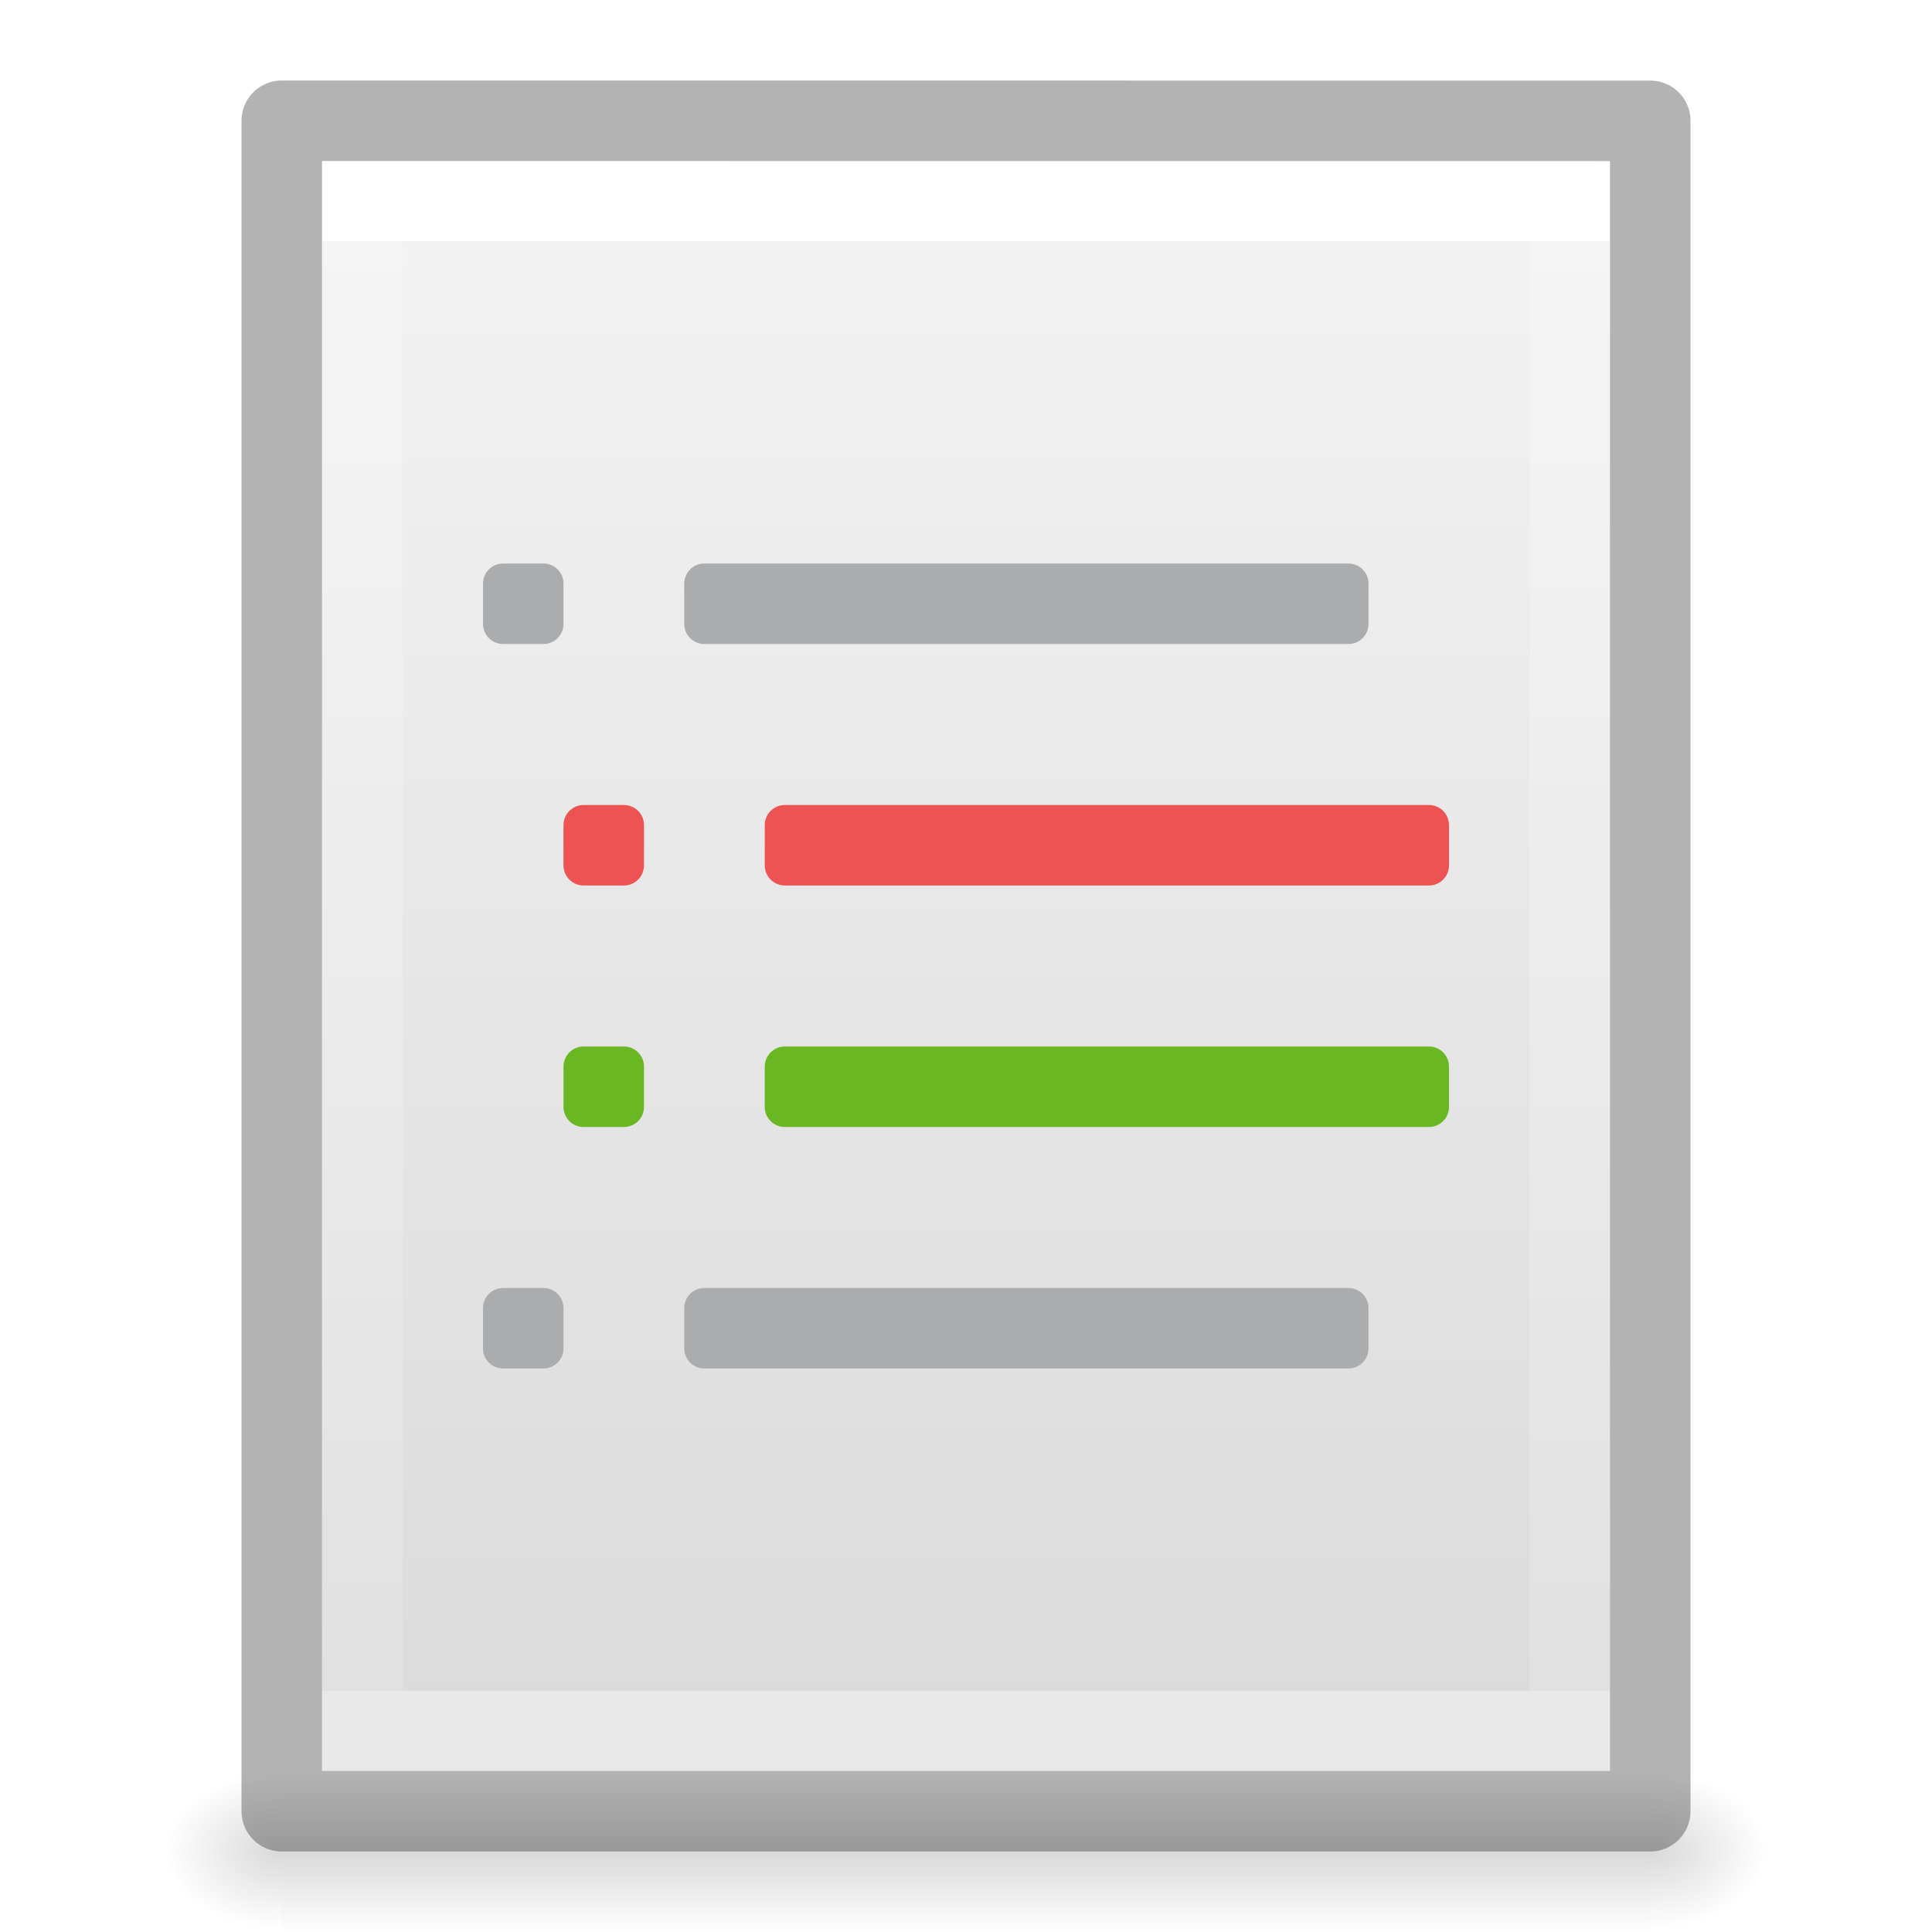
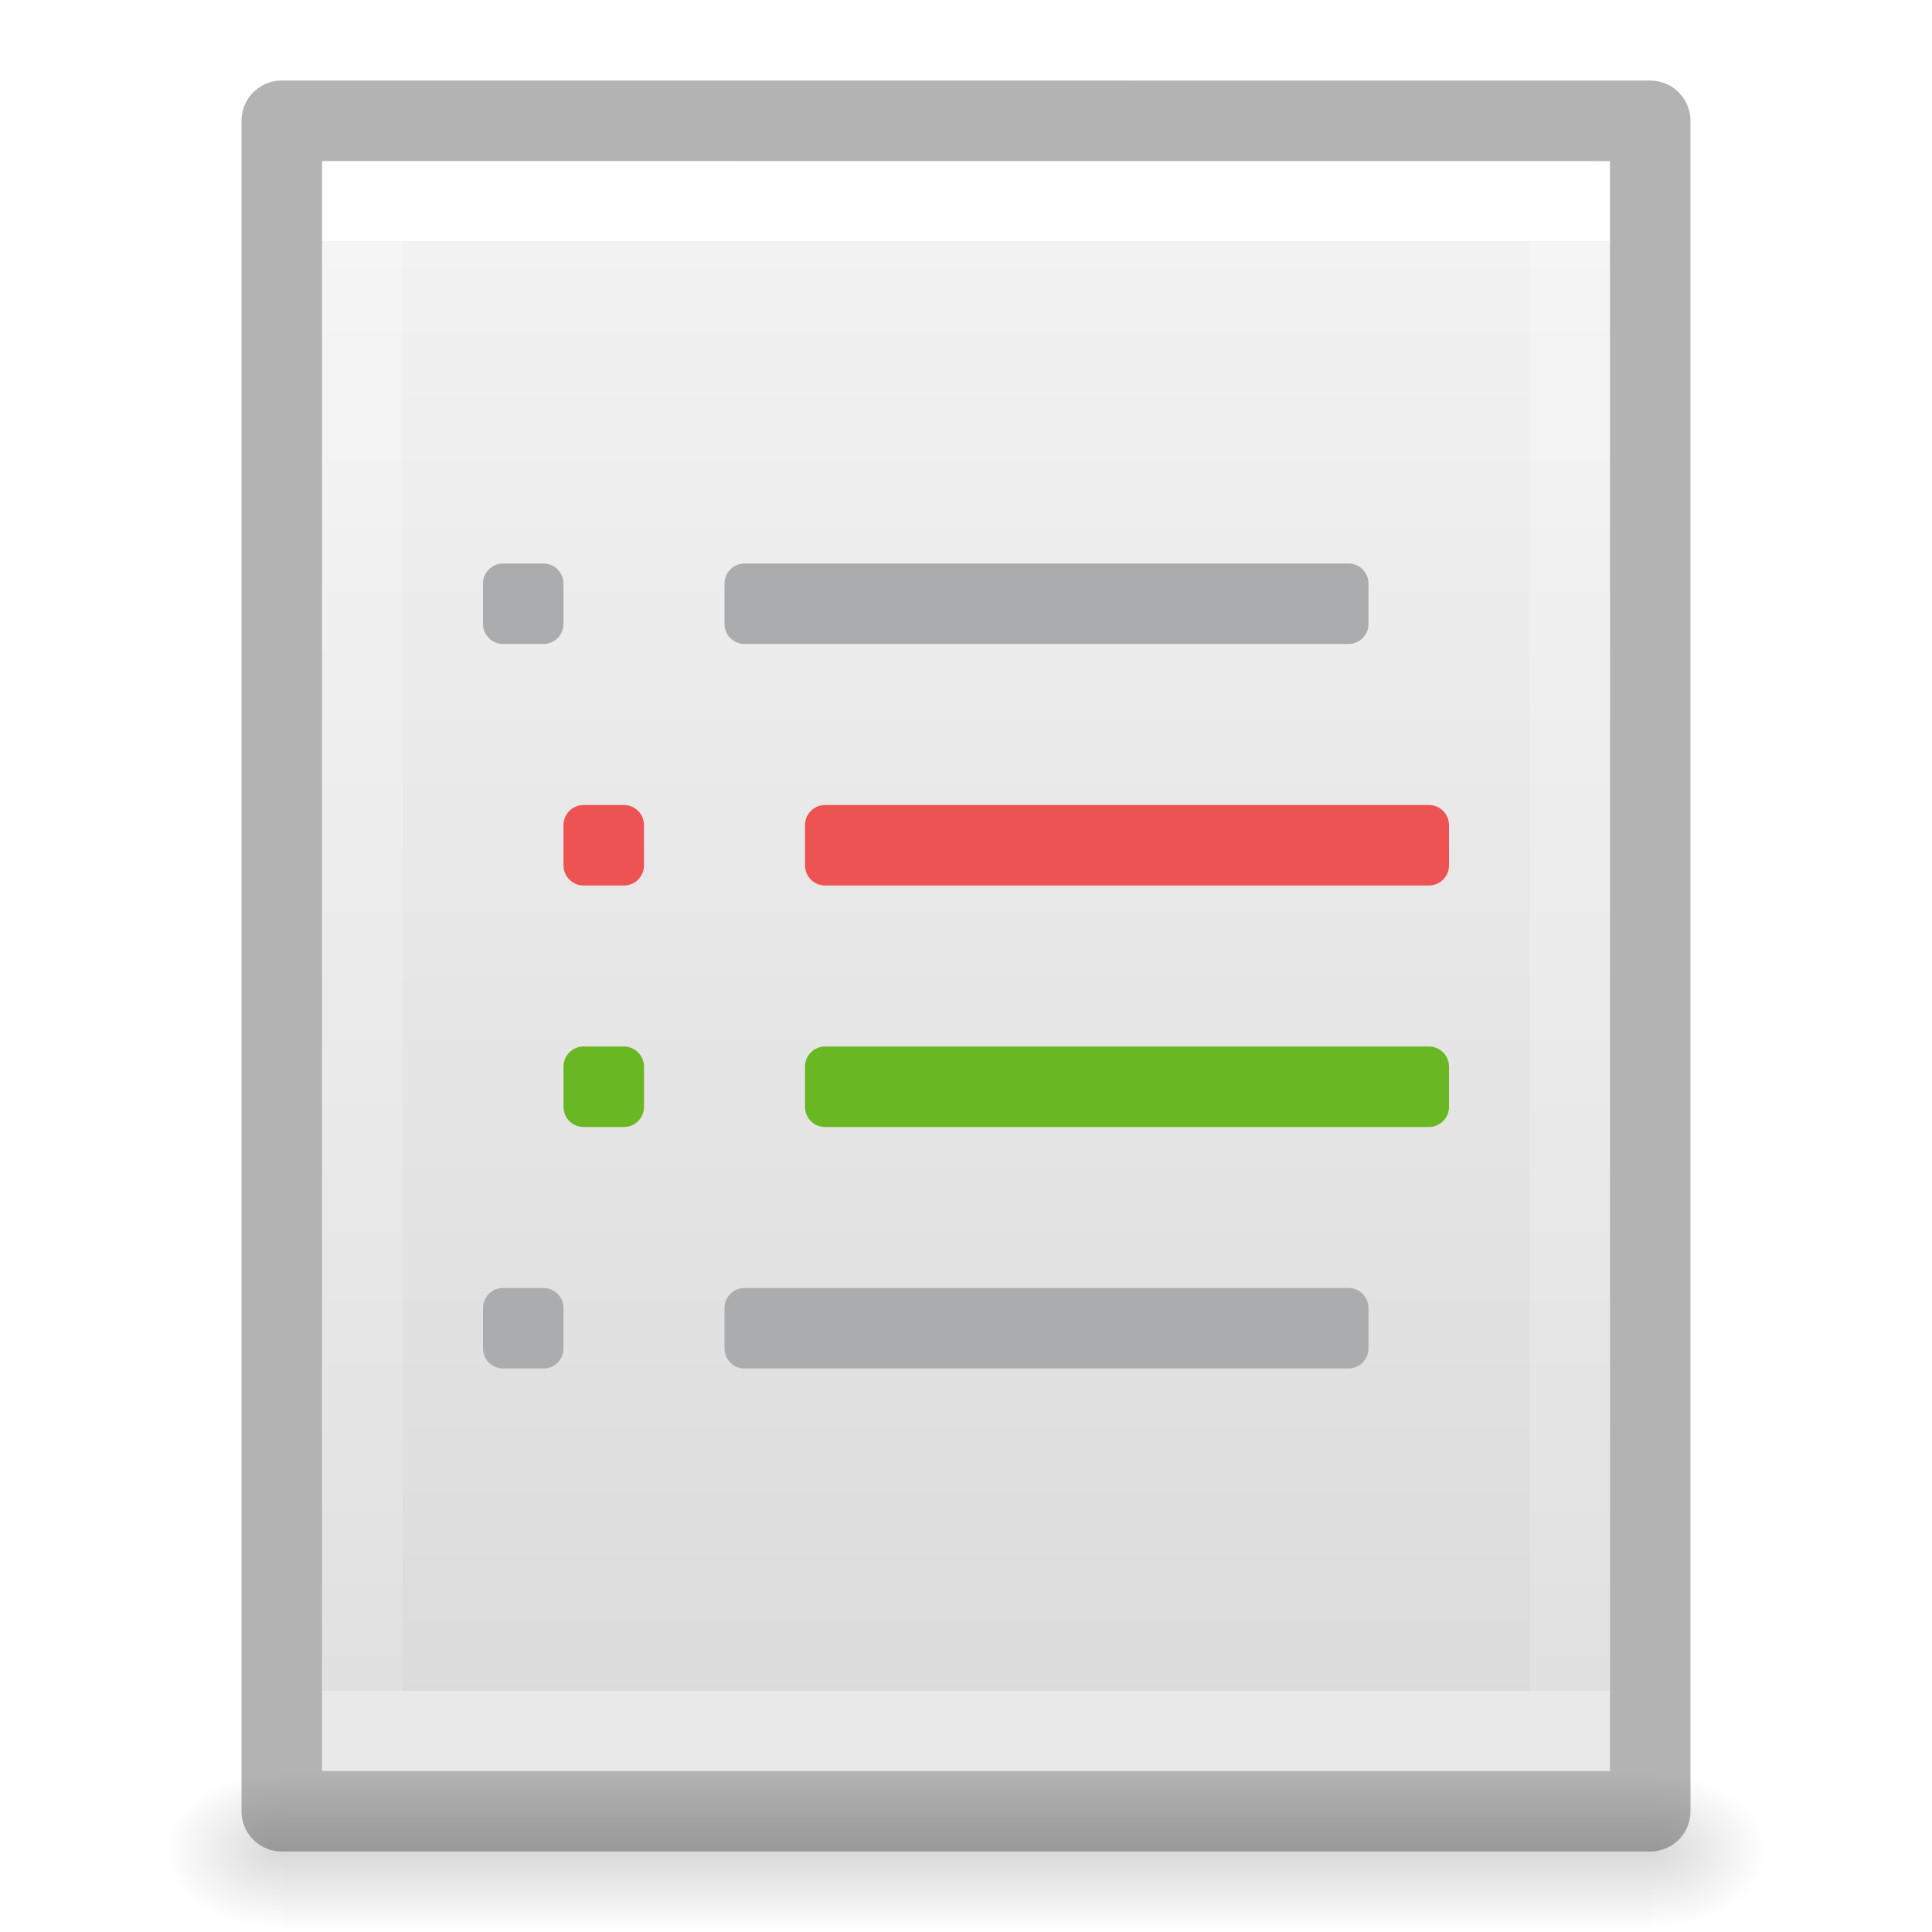
<svg xmlns="http://www.w3.org/2000/svg" xmlns:xlink="http://www.w3.org/1999/xlink" id="svg3828" height="24" width="24" version="1.1">
  <defs id="defs3830">
    <linearGradient id="linearGradient3977">
      <stop offset="0" style="stop-color:#ffffff;stop-opacity:1" id="stop3979" />
      <stop offset="0" style="stop-color:#ffffff;stop-opacity:0.235" id="stop3981" />
      <stop offset="1" style="stop-color:#ffffff;stop-opacity:0.157" id="stop3983" />
      <stop offset="1" style="stop-color:#ffffff;stop-opacity:0.392" id="stop3985" />
    </linearGradient>
    <linearGradient id="linearGradient3600-4">
      <stop offset="0" style="stop-color:#f4f4f4;stop-opacity:1" id="stop3602-7" />
      <stop offset="1" style="stop-color:#dbdbdb;stop-opacity:1" id="stop3604-6" />
    </linearGradient>
    <linearGradient id="linearGradient5060">
      <stop offset="0" style="stop-color:#000000;stop-opacity:1" id="stop5062" />
      <stop offset="1" style="stop-color:#000000;stop-opacity:0" id="stop5064" />
    </linearGradient>
    <linearGradient id="linearGradient5048">
      <stop offset="0" style="stop-color:#000000;stop-opacity:0" id="stop5050" />
      <stop offset="0.5" style="stop-color:#000000;stop-opacity:1" id="stop5056" />
      <stop offset="1" style="stop-color:#000000;stop-opacity:0" id="stop5052" />
    </linearGradient>
    <linearGradient gradientTransform="matrix(0.4054051,0,0,0.5135135,2.269687,-0.3243195)" gradientUnits="userSpaceOnUse" xlink:href="#linearGradient3977" id="linearGradient3013" y2="41.526" x2="24" y1="6.474" x1="24" />
    <linearGradient gradientTransform="matrix(0.4571418,0,0,0.4345667,1.028596,0.9037228)" gradientUnits="userSpaceOnUse" xlink:href="#linearGradient3600-4" id="linearGradient3016" y2="47.013" x2="25.132" y1="0.985" x1="25.132" />
    <radialGradient gradientTransform="matrix(0.01204859,0,0,0.0082353,13.23879,18.98056)" gradientUnits="userSpaceOnUse" xlink:href="#linearGradient5060" id="radialGradient3021" fy="486.648" fx="605.714" r="117.143" cy="486.648" cx="605.714" />
    <radialGradient gradientTransform="matrix(-0.01204859,0,0,0.0082353,10.76121,18.98056)" gradientUnits="userSpaceOnUse" xlink:href="#linearGradient5060" id="radialGradient3024" fy="486.648" fx="605.714" r="117.143" cy="486.648" cx="605.714" />
    <linearGradient gradientTransform="matrix(0.0352071,0,0,0.0082353,-0.724852,18.98055)" gradientUnits="userSpaceOnUse" xlink:href="#linearGradient5048" id="linearGradient3027" y2="609.505" x2="302.857" y1="366.648" x1="302.857" />
  </defs>
  <rect style="opacity:0.15;fill:url(#linearGradient3027);fill-opacity:1;fill-rule:nonzero;stroke:none;stroke-width:1;marker:none;visibility:visible;display:inline;overflow:visible" id="rect2879" y="22" x="3.5" height="2" width="17" />
  <path style="opacity:0.15;fill:url(#radialGradient3024);fill-opacity:1;fill-rule:nonzero;stroke:none;stroke-width:1;marker:none;visibility:visible;display:inline;overflow:visible" id="path2881" d="m 3.5,22 c 0,0 0,2 0,2 C 2.88,24.004 2,23.552 2,23 2,22.448 2.692,22 3.5,22 z" />
  <path style="opacity:0.15;fill:url(#radialGradient3021);fill-opacity:1;fill-rule:nonzero;stroke:none;stroke-width:1;marker:none;visibility:visible;display:inline;overflow:visible" id="path2883" d="m 20.5,22 c 0,0 0,2 0,2 0.62,0.004 1.5,-0.448 1.5,-1 0,-0.552 -0.692,-1 -1.5,-1 z" />
  <path style="display:inline;fill:url(#linearGradient3016);fill-opacity:1;stroke:none" id="path4160-3" d="m 4,2 c 3.666,0 16,0.001 16,0.001 L 20,22 C 20,22 9.333,22 4,22 4,15.333 4,8.667 4,2 Z" />
  <path style="fill:none;stroke:url(#linearGradient3013);stroke-width:1;stroke-linecap:round;stroke-linejoin:miter;stroke-miterlimit:4;stroke-opacity:1;stroke-dasharray:none;stroke-dashoffset:0" id="rect6741-1" d="m 19.5,21.5 -15,0 0,-19 L 19.5,2.5 z" />
  <path style="opacity:0.3;fill:none;stroke:#000000;stroke-width:1;stroke-linecap:butt;stroke-linejoin:round;stroke-miterlimit:4;stroke-opacity:1;stroke-dasharray:none;stroke-dashoffset:0;display:inline" id="path4160-3-1" d="m 3.5,1.5 c 3.896,0 17,0.001 17,0.001 l 2.1e-5,20.999 c 0,0 -11.333,0 -17,0 0,-7 0,-14 0,-21 z" />
  <g transform="matrix(0.5,0,0,0.5,-3.75,-3.5)" id="g3365">
-     <path id="rect4250" d="m 20,21 c -0.277,0 -0.5,0.223 -0.5,0.5 l 0,1 c 0,0.277 0.223,0.5 0.5,0.5 l 1,0 c 0.277,0 0.5,-0.223 0.5,-0.5 l 0,-1 C 21.5,21.223 21.277,21 21,21 Z m 5,0 c -0.277,0 -0.5,0.223 -0.5,0.5 l 0,1 c 0,0.277 0.223,0.5 0.5,0.5 l 16,0 c 0.277,0 0.5,-0.223 0.5,-0.5 l 0,-1 C 41.5,21.223 41.277,21 41,21 Z m -5,18 c -0.277,0 -0.5,0.223 -0.5,0.5 l 0,1 c 0,0.277 0.223,0.5 0.5,0.5 l 1,0 c 0.277,0 0.5,-0.223 0.5,-0.5 l 0,-1 C 21.5,39.223 21.277,39 21,39 Z m 5,0 c -0.277,0 -0.5,0.223 -0.5,0.5 l 0,1 c 0,0.277 0.223,0.5 0.5,0.5 l 16,0 c 0.277,0 0.5,-0.223 0.5,-0.5 l 0,-1 C 41.5,39.223 41.277,39 41,39 Z" style="color:#000000;clip-rule:nonzero;display:inline;overflow:visible;visibility:visible;opacity:1;isolation:auto;mix-blend-mode:normal;color-interpolation:sRGB;color-interpolation-filters:linearRGB;solid-color:#000000;solid-opacity:1;fill:#abacae;fill-opacity:1;fill-rule:nonzero;stroke:none;stroke-width:1;stroke-linecap:butt;stroke-linejoin:miter;stroke-miterlimit:4;stroke-dasharray:none;stroke-dashoffset:0;stroke-opacity:1;marker:none;color-rendering:auto;image-rendering:auto;shape-rendering:auto;text-rendering:auto;enable-background:accumulate" />
-     <path id="rect4250-5" d="m 22,27 c -0.277,0 -0.5,0.223 -0.5,0.5 l 0,1 c 0,0.277 0.223,0.5 0.5,0.5 l 1,0 c 0.277,0 0.5,-0.223 0.5,-0.5 l 0,-1 C 23.5,27.223 23.277,27 23,27 Z m 5,0 c -0.277,0 -0.5,0.223 -0.5,0.5 l 0,1 c 0,0.277 0.223,0.5 0.5,0.5 l 16,0 c 0.277,0 0.5,-0.223 0.5,-0.5 l 0,-1 C 43.5,27.223 43.277,27 43,27 Z" style="color:#000000;clip-rule:nonzero;display:inline;overflow:visible;visibility:visible;opacity:1;isolation:auto;mix-blend-mode:normal;color-interpolation:sRGB;color-interpolation-filters:linearRGB;solid-color:#000000;solid-opacity:1;fill:#ed5353;fill-opacity:1;fill-rule:nonzero;stroke:none;stroke-width:1;stroke-linecap:butt;stroke-linejoin:miter;stroke-miterlimit:4;stroke-dasharray:none;stroke-dashoffset:0;stroke-opacity:1;marker:none;color-rendering:auto;image-rendering:auto;shape-rendering:auto;text-rendering:auto;enable-background:accumulate" />
-     <path id="rect4250-5-5" d="m 22,33 c -0.277,0 -0.5,0.223 -0.5,0.5 l 0,1 c 0,0.277 0.223,0.5 0.5,0.5 l 1,0 c 0.277,0 0.5,-0.223 0.5,-0.5 l 0,-1 C 23.5,33.223 23.277,33 23,33 Z m 5,0 c -0.277,0 -0.5,0.223 -0.5,0.5 l 0,1 c 0,0.277 0.223,0.5 0.5,0.5 l 16,0 c 0.277,0 0.5,-0.223 0.5,-0.5 l 0,-1 C 43.5,33.223 43.277,33 43,33 Z" style="color:#000000;clip-rule:nonzero;display:inline;overflow:visible;visibility:visible;opacity:1;isolation:auto;mix-blend-mode:normal;color-interpolation:sRGB;color-interpolation-filters:linearRGB;solid-color:#000000;solid-opacity:1;fill:#68b723;fill-opacity:1;fill-rule:nonzero;stroke:none;stroke-width:1;stroke-linecap:butt;stroke-linejoin:miter;stroke-miterlimit:4;stroke-dasharray:none;stroke-dashoffset:0;stroke-opacity:1;marker:none;color-rendering:auto;image-rendering:auto;shape-rendering:auto;text-rendering:auto;enable-background:accumulate" />
+     <path id="rect4250" d="m 20,21 c -0.277,0 -0.5,0.223 -0.5,0.5 v 1 c 0,0.277 0.223,0.5 0.5,0.5 h 1 c 0.277,0 0.5,-0.223 0.5,-0.5 v -1 C 21.5,21.223 21.277,21 21,21 Z m 6,0 c -0.277,0 -0.5,0.223 -0.5,0.5 v 1 c 0,0.277 0.223,0.5 0.5,0.5 h 15 c 0.277,0 0.5,-0.223 0.5,-0.5 v -1 C 41.5,21.223 41.277,21 41,21 Z m -6,18 c -0.277,0 -0.5,0.223 -0.5,0.5 v 1 c 0,0.277 0.223,0.5 0.5,0.5 h 1 c 0.277,0 0.5,-0.223 0.5,-0.5 v -1 C 21.5,39.223 21.277,39 21,39 Z m 6,0 c -0.277,0 -0.5,0.223 -0.5,0.5 v 1 c 0,0.277 0.223,0.5 0.5,0.5 h 15 c 0.277,0 0.5,-0.223 0.5,-0.5 v -1 C 41.5,39.223 41.277,39 41,39 Z" style="color:#000000;clip-rule:nonzero;display:inline;overflow:visible;visibility:visible;opacity:1;isolation:auto;mix-blend-mode:normal;color-interpolation:sRGB;color-interpolation-filters:linearRGB;solid-color:#000000;solid-opacity:1;fill:#abacae;fill-opacity:1;fill-rule:nonzero;stroke:none;stroke-width:1;stroke-linecap:butt;stroke-linejoin:miter;stroke-miterlimit:4;stroke-dasharray:none;stroke-dashoffset:0;stroke-opacity:1;marker:none;color-rendering:auto;image-rendering:auto;shape-rendering:auto;text-rendering:auto;enable-background:accumulate" />
+     <path id="rect4250-5" d="m 22,27 c -0.277,0 -0.5,0.223 -0.5,0.5 v 1 c 0,0.277 0.223,0.5 0.5,0.5 h 1 c 0.277,0 0.5,-0.223 0.5,-0.5 v -1 C 23.5,27.223 23.277,27 23,27 Z m 6,0 c -0.277,0 -0.5,0.223 -0.5,0.5 v 1 c 0,0.277 0.223,0.5 0.5,0.5 h 15 c 0.277,0 0.5,-0.223 0.5,-0.5 v -1 C 43.5,27.223 43.277,27 43,27 Z" style="color:#000000;clip-rule:nonzero;display:inline;overflow:visible;visibility:visible;opacity:1;isolation:auto;mix-blend-mode:normal;color-interpolation:sRGB;color-interpolation-filters:linearRGB;solid-color:#000000;solid-opacity:1;fill:#ed5353;fill-opacity:1;fill-rule:nonzero;stroke:none;stroke-width:1;stroke-linecap:butt;stroke-linejoin:miter;stroke-miterlimit:4;stroke-dasharray:none;stroke-dashoffset:0;stroke-opacity:1;marker:none;color-rendering:auto;image-rendering:auto;shape-rendering:auto;text-rendering:auto;enable-background:accumulate" />
+     <path id="rect4250-5-5" d="m 22,33 c -0.277,0 -0.5,0.223 -0.5,0.5 v 1 c 0,0.277 0.223,0.5 0.5,0.5 h 1 c 0.277,0 0.5,-0.223 0.5,-0.5 v -1 C 23.5,33.223 23.277,33 23,33 Z m 6,0 c -0.277,0 -0.5,0.223 -0.5,0.5 v 1 c 0,0.277 0.223,0.5 0.5,0.5 h 15 c 0.277,0 0.5,-0.223 0.5,-0.5 v -1 C 43.5,33.223 43.277,33 43,33 Z" style="color:#000000;clip-rule:nonzero;display:inline;overflow:visible;visibility:visible;opacity:1;isolation:auto;mix-blend-mode:normal;color-interpolation:sRGB;color-interpolation-filters:linearRGB;solid-color:#000000;solid-opacity:1;fill:#68b723;fill-opacity:1;fill-rule:nonzero;stroke:none;stroke-width:1;stroke-linecap:butt;stroke-linejoin:miter;stroke-miterlimit:4;stroke-dasharray:none;stroke-dashoffset:0;stroke-opacity:1;marker:none;color-rendering:auto;image-rendering:auto;shape-rendering:auto;text-rendering:auto;enable-background:accumulate" />
  </g>
</svg>
